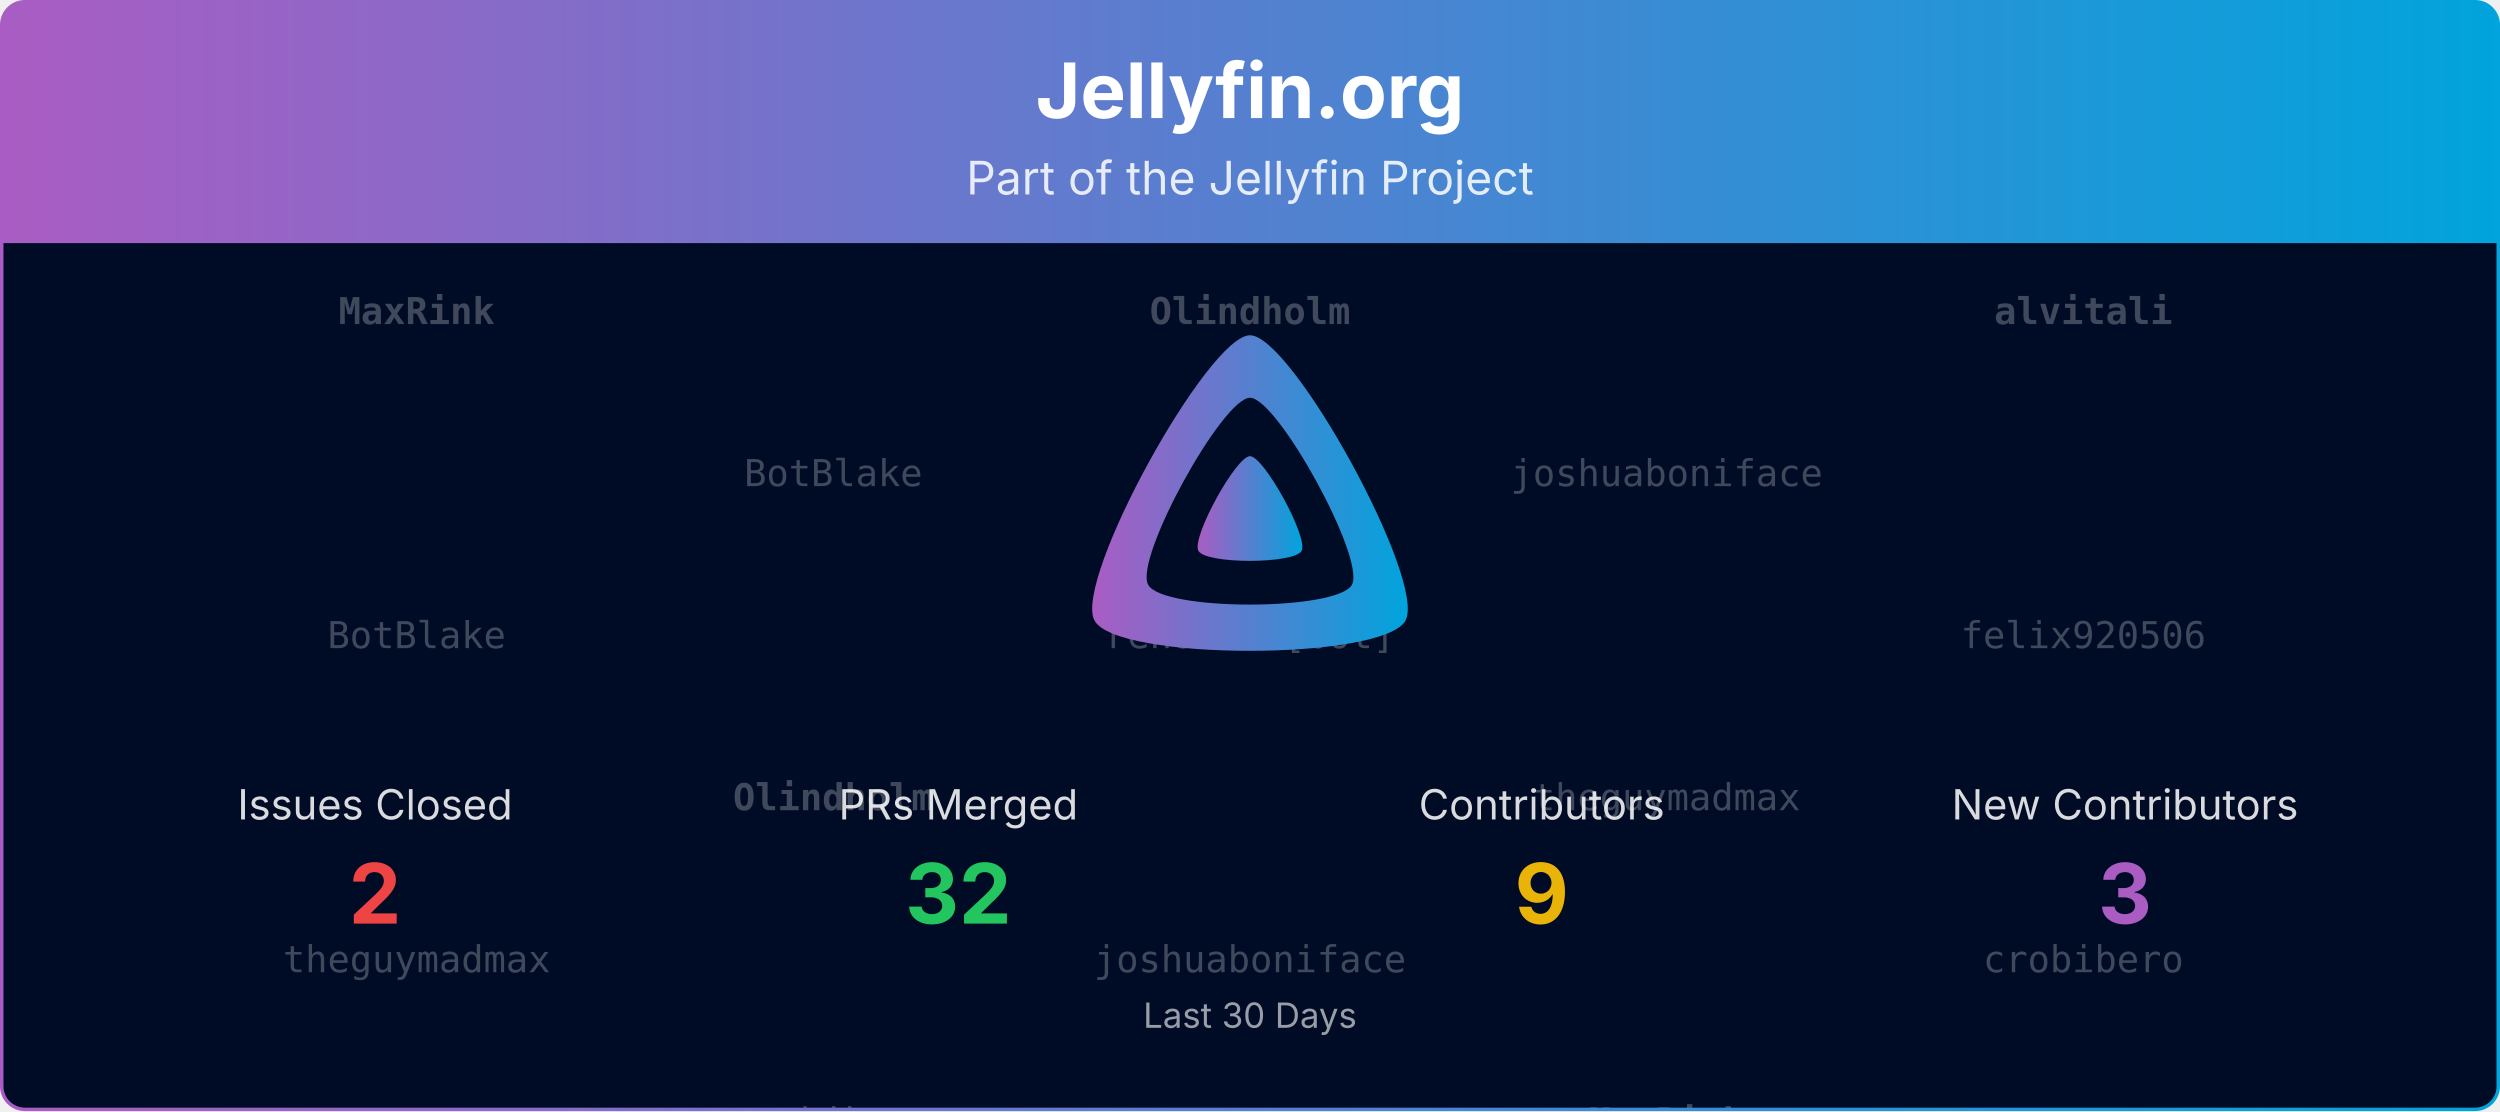
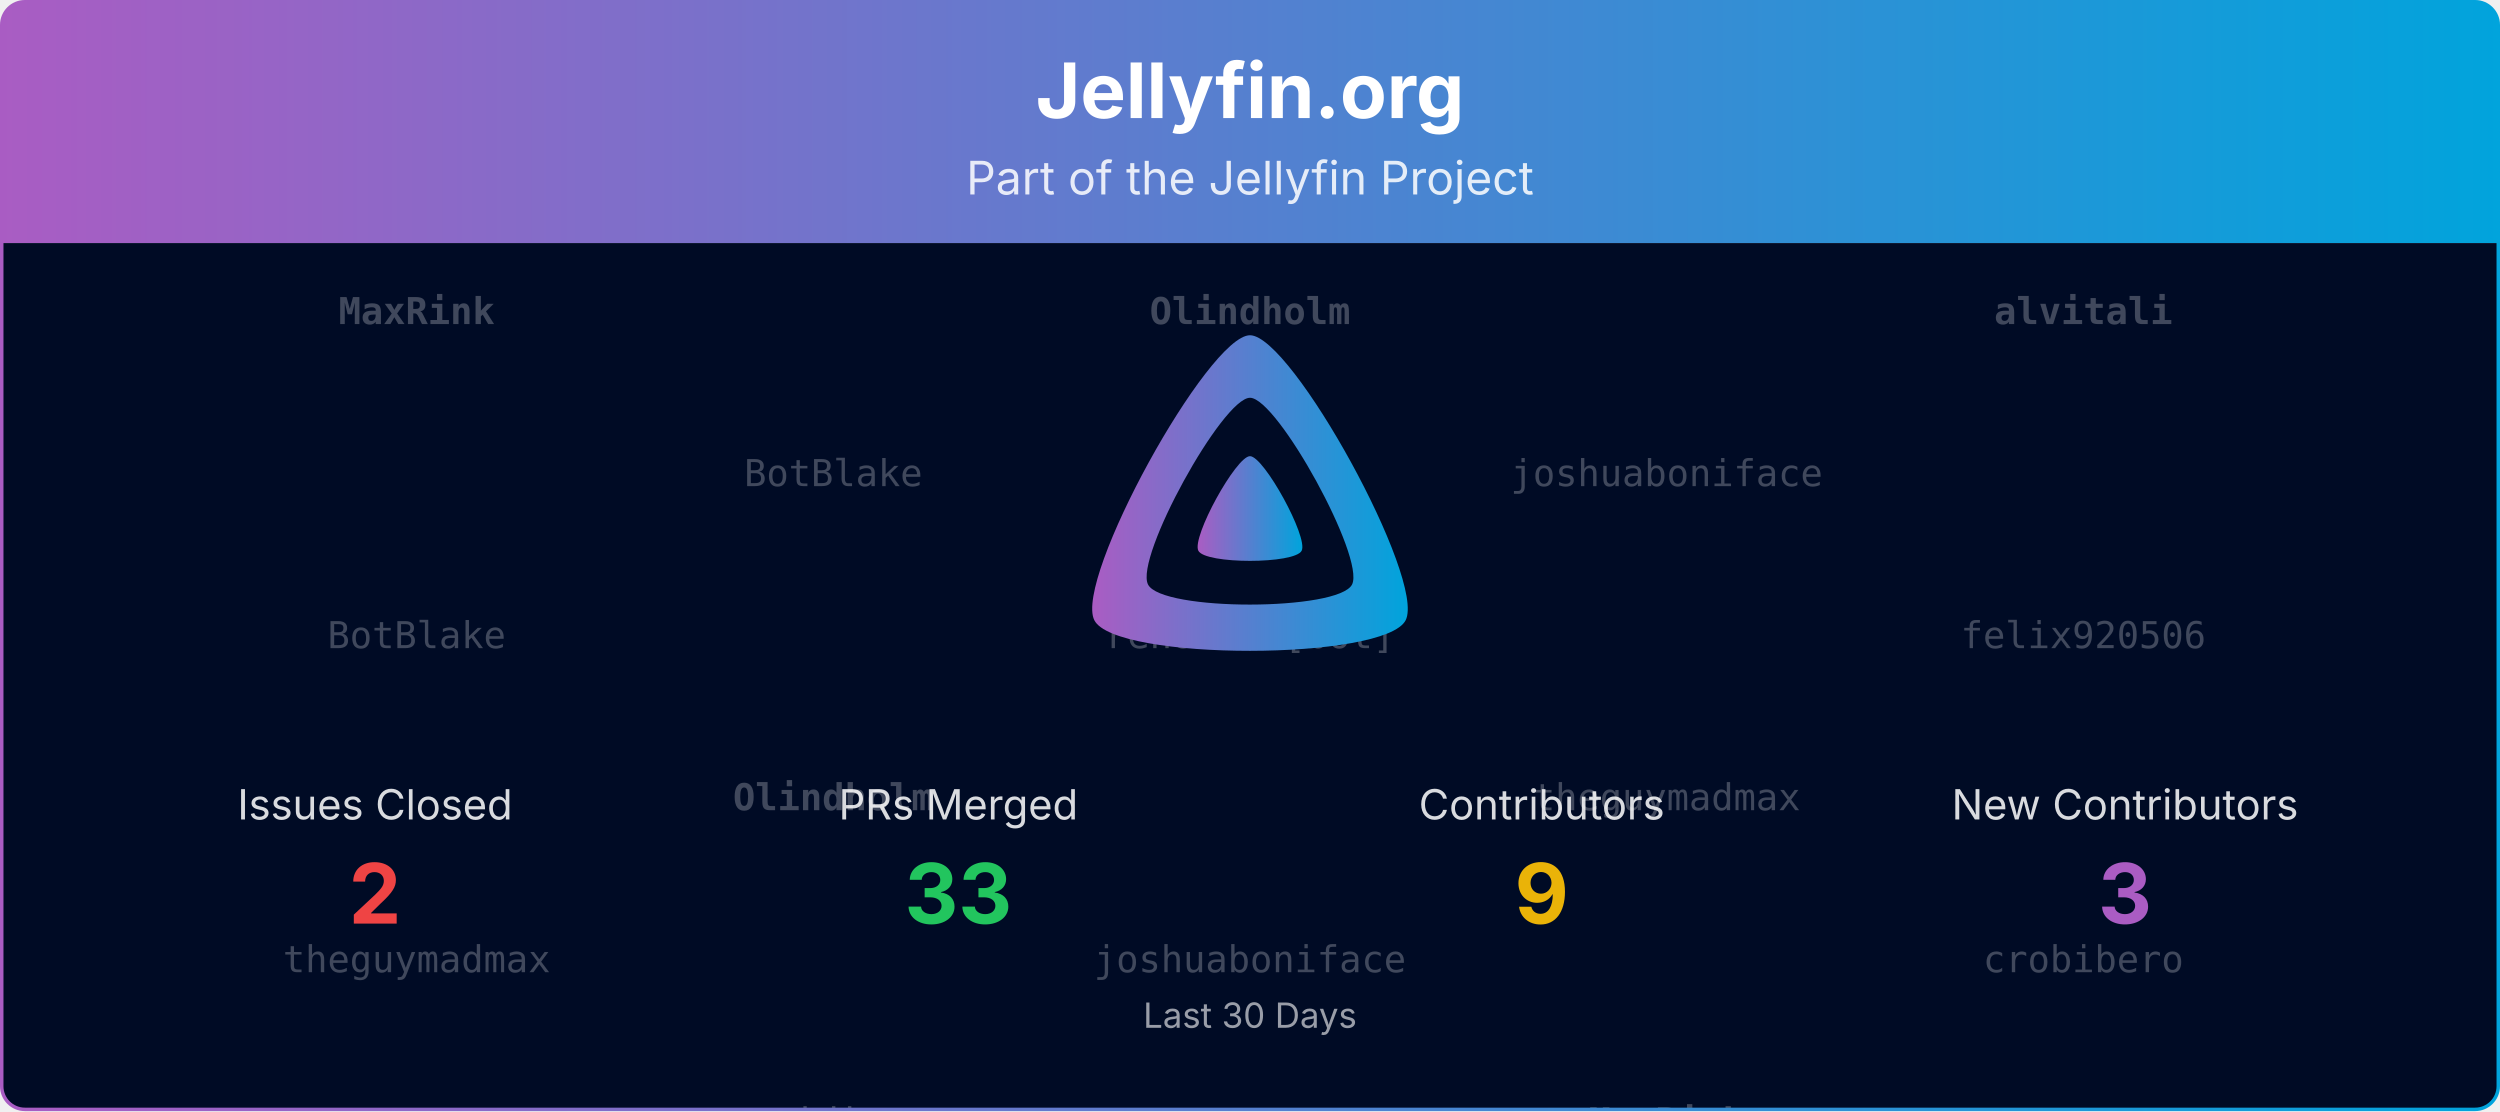
<svg xmlns="http://www.w3.org/2000/svg" viewBox="0 0 1080 480" width="100%" role="img" aria-label="Jellyfin.org">
  <defs>
    <linearGradient id="banner-jellyfin.org-grad" x1="0" y1="0" x2="1" y2="0">
      <stop offset="0%" stop-color="#AA5CC3" />
      <stop offset="100%" stop-color="#00A4DC" />
    </linearGradient>
    <clipPath id="banner-jellyfin.org-grad-clip">
      <rect x="0.75" y="0.75" width="1078.5" height="478.5" rx="10" ry="10" />
    </clipPath>
  </defs>
  <defs>
    <clipPath id="banner-jellyfin.org-grad-rain-clip">
      <rect x="0.75" y="105" width="1078.5" height="374.25" />
    </clipPath>
  </defs>
  <g clip-path="url(#banner-jellyfin.org-grad-clip)">
    <path d="M0.75,10.75 A10.0,10.0 0 0 1 10.75,0.75 L1069.25,0.75 A10.0,10.0 0 0 1 1079.25,10.75 L1079.25,105.00 L0.75,105.00 Z" fill="url(#banner-jellyfin.org-grad)" />
    <text x="540.0" y="51" text-anchor="middle" font-size="33" font-weight="700" font-family="Plus Jakarta Sans, system-ui, -apple-system, Segoe UI, sans-serif" fill="#ffffff">Jellyfin.org</text>
    <text x="540.0" y="84" text-anchor="middle" font-size="20" font-family="Plus Jakarta Sans, system-ui, -apple-system, Segoe UI, sans-serif" fill="#ffffff" opacity="0.85">Part of the Jellyfin Project</text>
    <rect x="0.75" y="105" width="1078.5" height="374.25" fill="#000b25" />
    <g opacity="0.25" clip-path="url(#banner-jellyfin.org-grad-rain-clip)" font-family="ui-monospace, SFMono-Regular, Menlo, Consolas, monospace" font-size="16" fill="#ffffff" text-anchor="middle">
      <g transform="translate(180.00,105)">
        <g>
          <animateTransform attributeName="transform" type="translate" values="0,-420;0,0" dur="10.00s" begin="-0.00s" repeatCount="indefinite" />
          <text y="35.0" font-weight="700">MaxRink</text>
          <text y="175.0">BotBlake</text>
          <text y="315.0">theguymadmax</text>
          <text y="455.0" font-weight="700">MaxRink</text>
          <text y="595.0">BotBlake</text>
          <text y="735.0">theguymadmax</text>
        </g>
      </g>
      <g transform="translate(540.00,105)">
        <g>
          <animateTransform attributeName="transform" type="translate" values="0,-420;0,0" dur="10.00s" begin="-1.91s" repeatCount="indefinite" />
          <text y="35.0" font-weight="700">Olindholm</text>
          <text y="175.0">renovate[bot]</text>
          <text y="315.0">joshuaboniface</text>
          <text y="455.0" font-weight="700">Olindholm</text>
          <text y="595.0">renovate[bot]</text>
          <text y="735.0">joshuaboniface</text>
        </g>
      </g>
      <g transform="translate(900.00,105)">
        <g>
          <animateTransform attributeName="transform" type="translate" values="0,-420;0,0" dur="10.00s" begin="-3.82s" repeatCount="indefinite" />
          <text y="35.0" font-weight="700">alvitali</text>
          <text y="175.0">felix920506</text>
          <text y="315.0">crobibero</text>
          <text y="455.0" font-weight="700">alvitali</text>
          <text y="595.0">felix920506</text>
          <text y="735.0">crobibero</text>
        </g>
      </g>
      <g transform="translate(360.00,105)">
        <g>
          <animateTransform attributeName="transform" type="translate" values="0,-420;0,0" dur="10.00s" begin="-5.73s" repeatCount="indefinite" />
          <text y="105.0">BotBlake</text>
          <text y="245.0" font-weight="700">Olindholm</text>
          <text y="385.0">crobibero</text>
          <text y="525.0">BotBlake</text>
          <text y="665.0" font-weight="700">Olindholm</text>
          <text y="805.0">crobibero</text>
        </g>
      </g>
      <g transform="translate(720.00,105)">
        <g>
          <animateTransform attributeName="transform" type="translate" values="0,-420;0,0" dur="10.00s" begin="-7.64s" repeatCount="indefinite" />
          <text y="105.0">joshuaboniface</text>
          <text y="245.0">theguymadmax</text>
          <text y="385.0" font-weight="700">MaxRink</text>
          <text y="525.0">joshuaboniface</text>
          <text y="665.0">theguymadmax</text>
          <text y="805.0" font-weight="700">MaxRink</text>
        </g>
      </g>
    </g>
    <g transform="translate(465.00,138.00) scale(0.29297)">
      <path fill="url(#banner-jellyfin.org-grad)" fill-rule="evenodd" d="M256,23.3c-61.6,0-259.8,359.4-229.6,420.1s429.3,60,459.2,0S317.6,23.3,256,23.3zM406.5,390.8c-19.6,39.3-281.1,39.8-300.9,0s110.1-275.3,150.4-275.3S426.1,351.4,406.5,390.8z" />
      <path fill="url(#banner-jellyfin.org-grad)" d="M256,201.6c-20.4,0-86.2,119.3-76.2,139.4s142.5,19.9,152.4,0S276.5,201.6,256,201.6z" />
    </g>
    <text x="162.0" y="354.0" text-anchor="middle" font-size="18" font-family="Plus Jakarta Sans, system-ui, -apple-system, Segoe UI, sans-serif" fill="#ffffff" opacity="0.85">Issues Closed</text>
    <text x="162.0" y="399.0" text-anchor="middle" font-size="36" font-weight="700" font-family="Plus Jakarta Sans, system-ui, -apple-system, Segoe UI, sans-serif" fill="#ef4444">2</text>
    <text x="414.0" y="354.0" text-anchor="middle" font-size="18" font-family="Plus Jakarta Sans, system-ui, -apple-system, Segoe UI, sans-serif" fill="#ffffff" opacity="0.85">PRs Merged</text>
-     <text x="414.0" y="399.0" text-anchor="middle" font-size="36" font-weight="700" font-family="Plus Jakarta Sans, system-ui, -apple-system, Segoe UI, sans-serif" fill="#22c55e">32</text>
+     <text x="414.0" y="399.0" text-anchor="middle" font-size="36" font-weight="700" font-family="Plus Jakarta Sans, system-ui, -apple-system, Segoe UI, sans-serif" fill="#22c55e">33</text>
    <text x="666.0" y="354.0" text-anchor="middle" font-size="18" font-family="Plus Jakarta Sans, system-ui, -apple-system, Segoe UI, sans-serif" fill="#ffffff" opacity="0.85">Contributors</text>
    <text x="666.0" y="399.0" text-anchor="middle" font-size="36" font-weight="700" font-family="Plus Jakarta Sans, system-ui, -apple-system, Segoe UI, sans-serif" fill="#eab308">9</text>
    <text x="918.0" y="354.0" text-anchor="middle" font-size="18" font-family="Plus Jakarta Sans, system-ui, -apple-system, Segoe UI, sans-serif" fill="#ffffff" opacity="0.85">New Contributors</text>
    <text x="918.0" y="399.0" text-anchor="middle" font-size="36" font-weight="700" font-family="Plus Jakarta Sans, system-ui, -apple-system, Segoe UI, sans-serif" fill="#AA5CC3">3</text>
    <text x="540.0" y="444.0" text-anchor="middle" font-size="15" font-family="Plus Jakarta Sans, system-ui, -apple-system, Segoe UI, sans-serif" fill="#ffffff" opacity="0.6">Last 30 Days</text>
  </g>
  <rect x="0.75" y="0.75" width="1078.5" height="478.5" rx="10" ry="10" fill="none" stroke="url(#banner-jellyfin.org-grad)" stroke-width="1.5" />
</svg>
